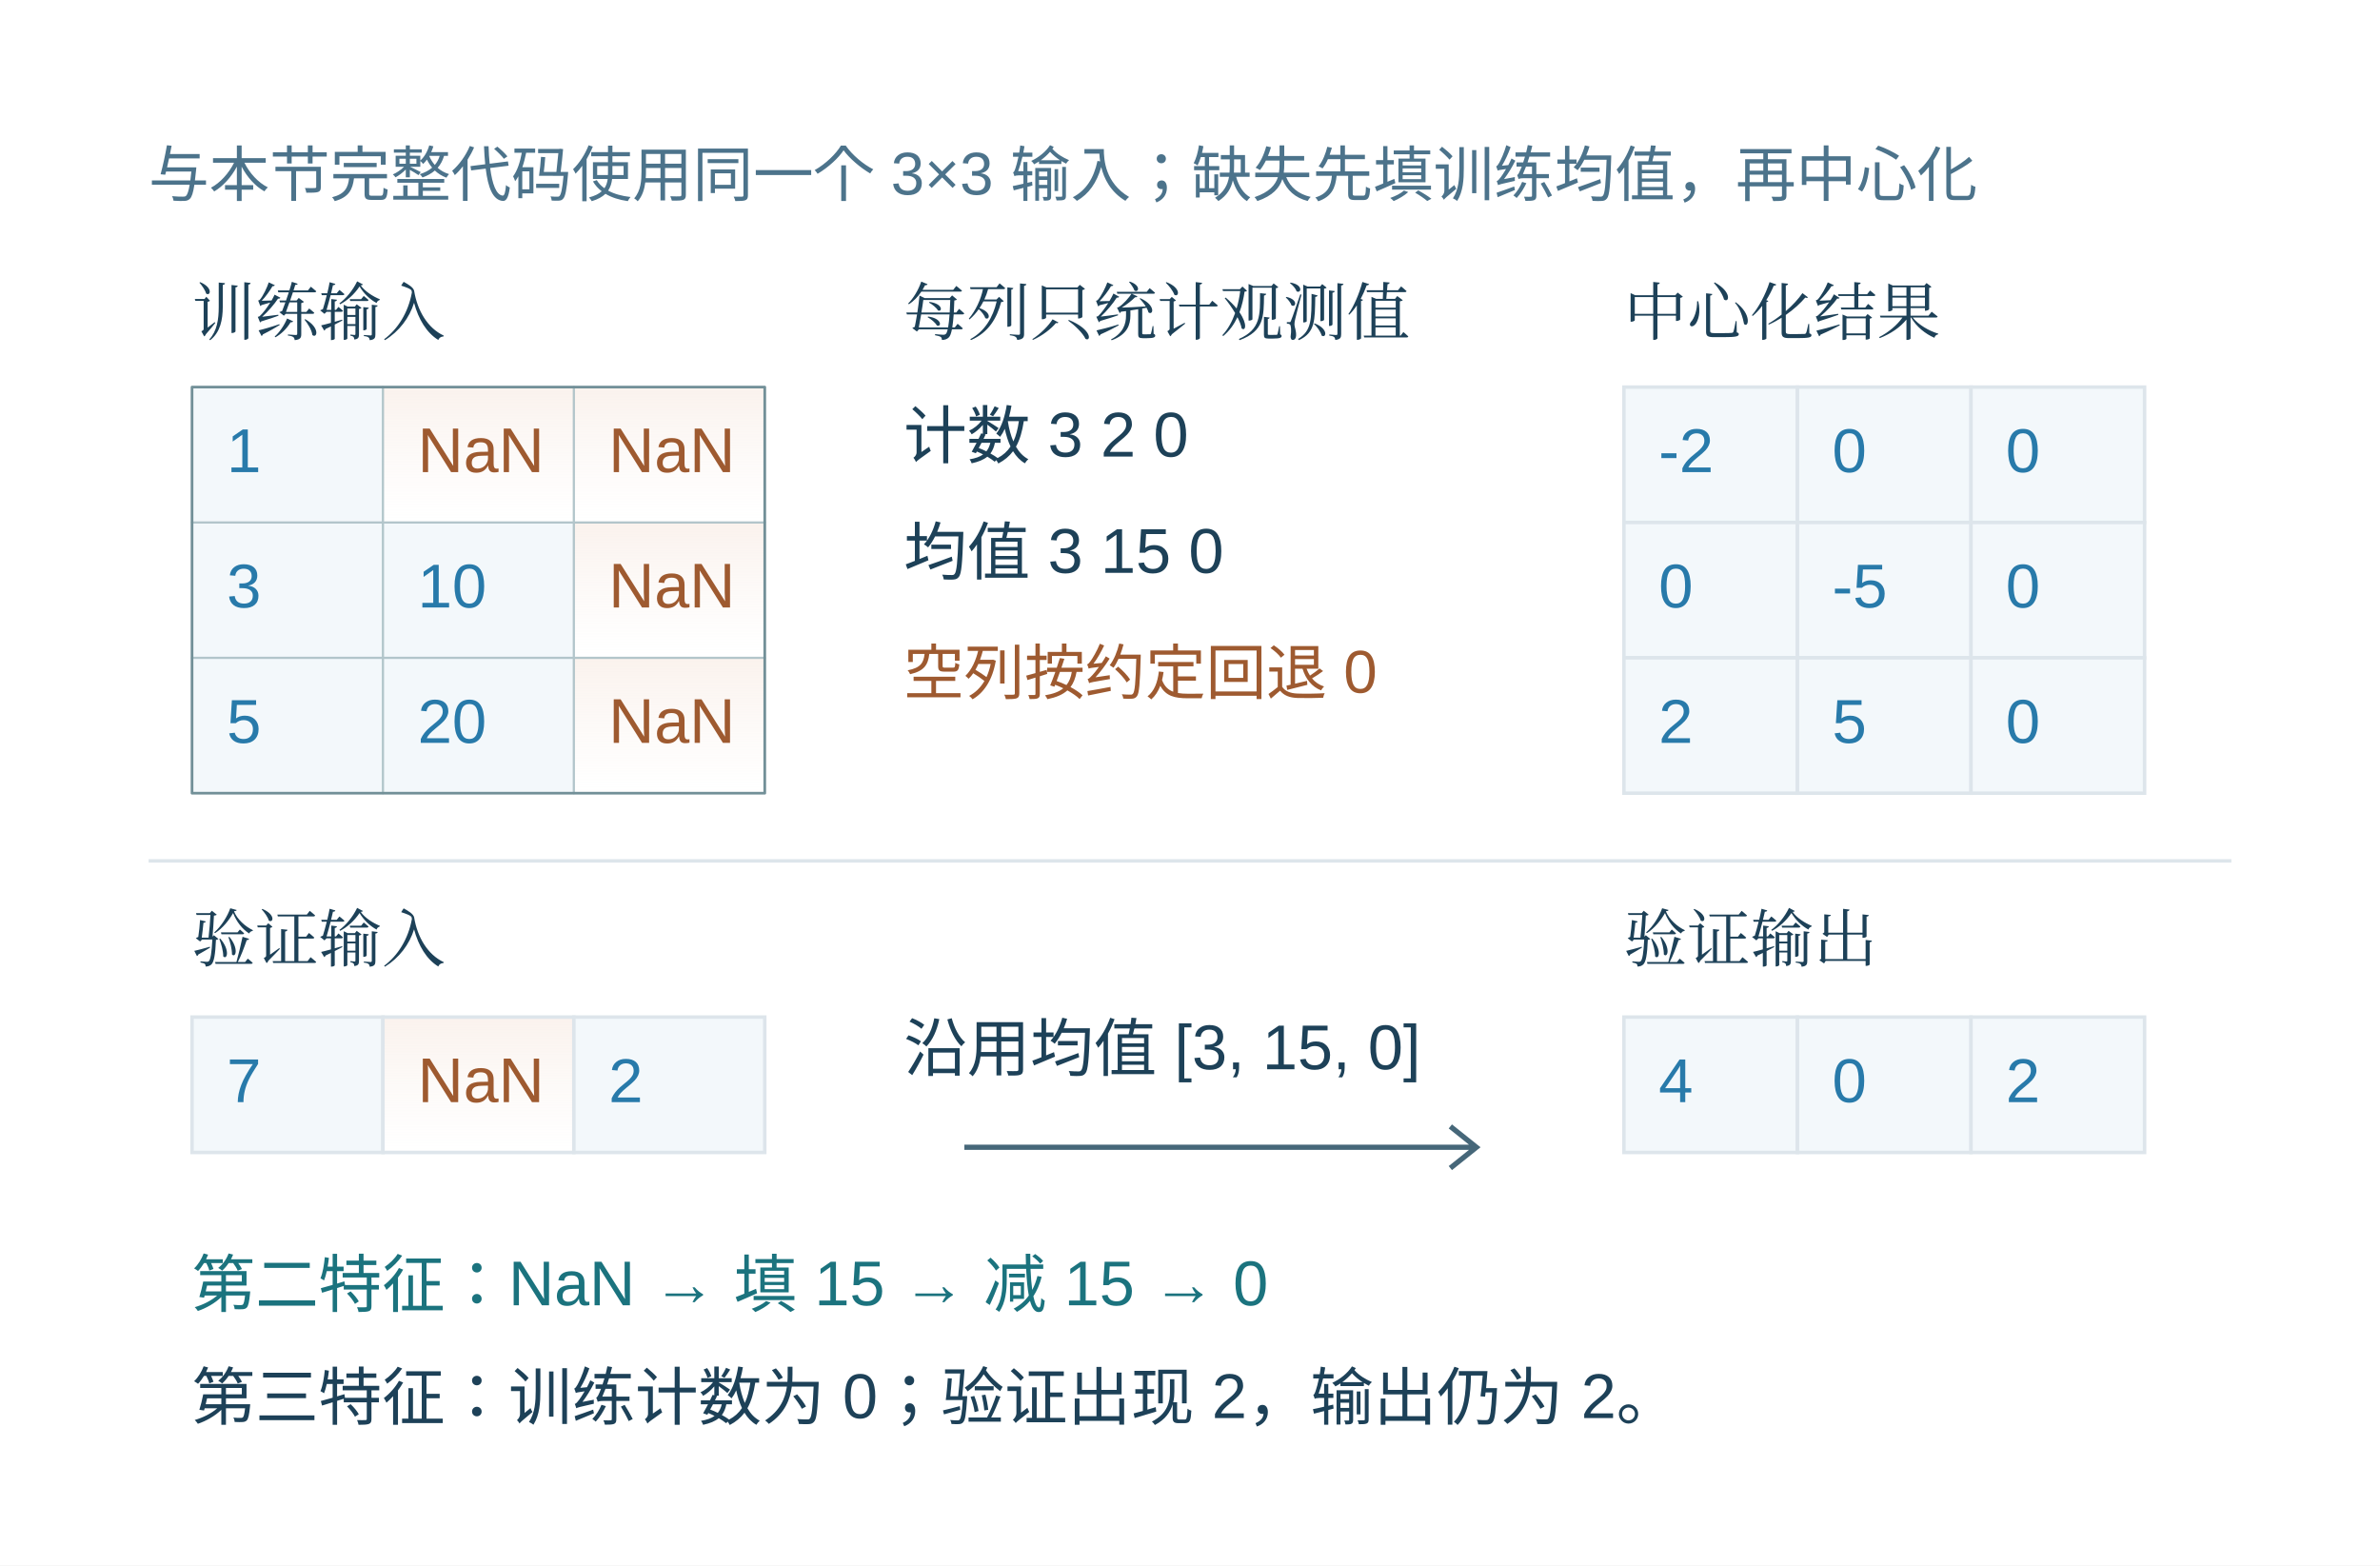
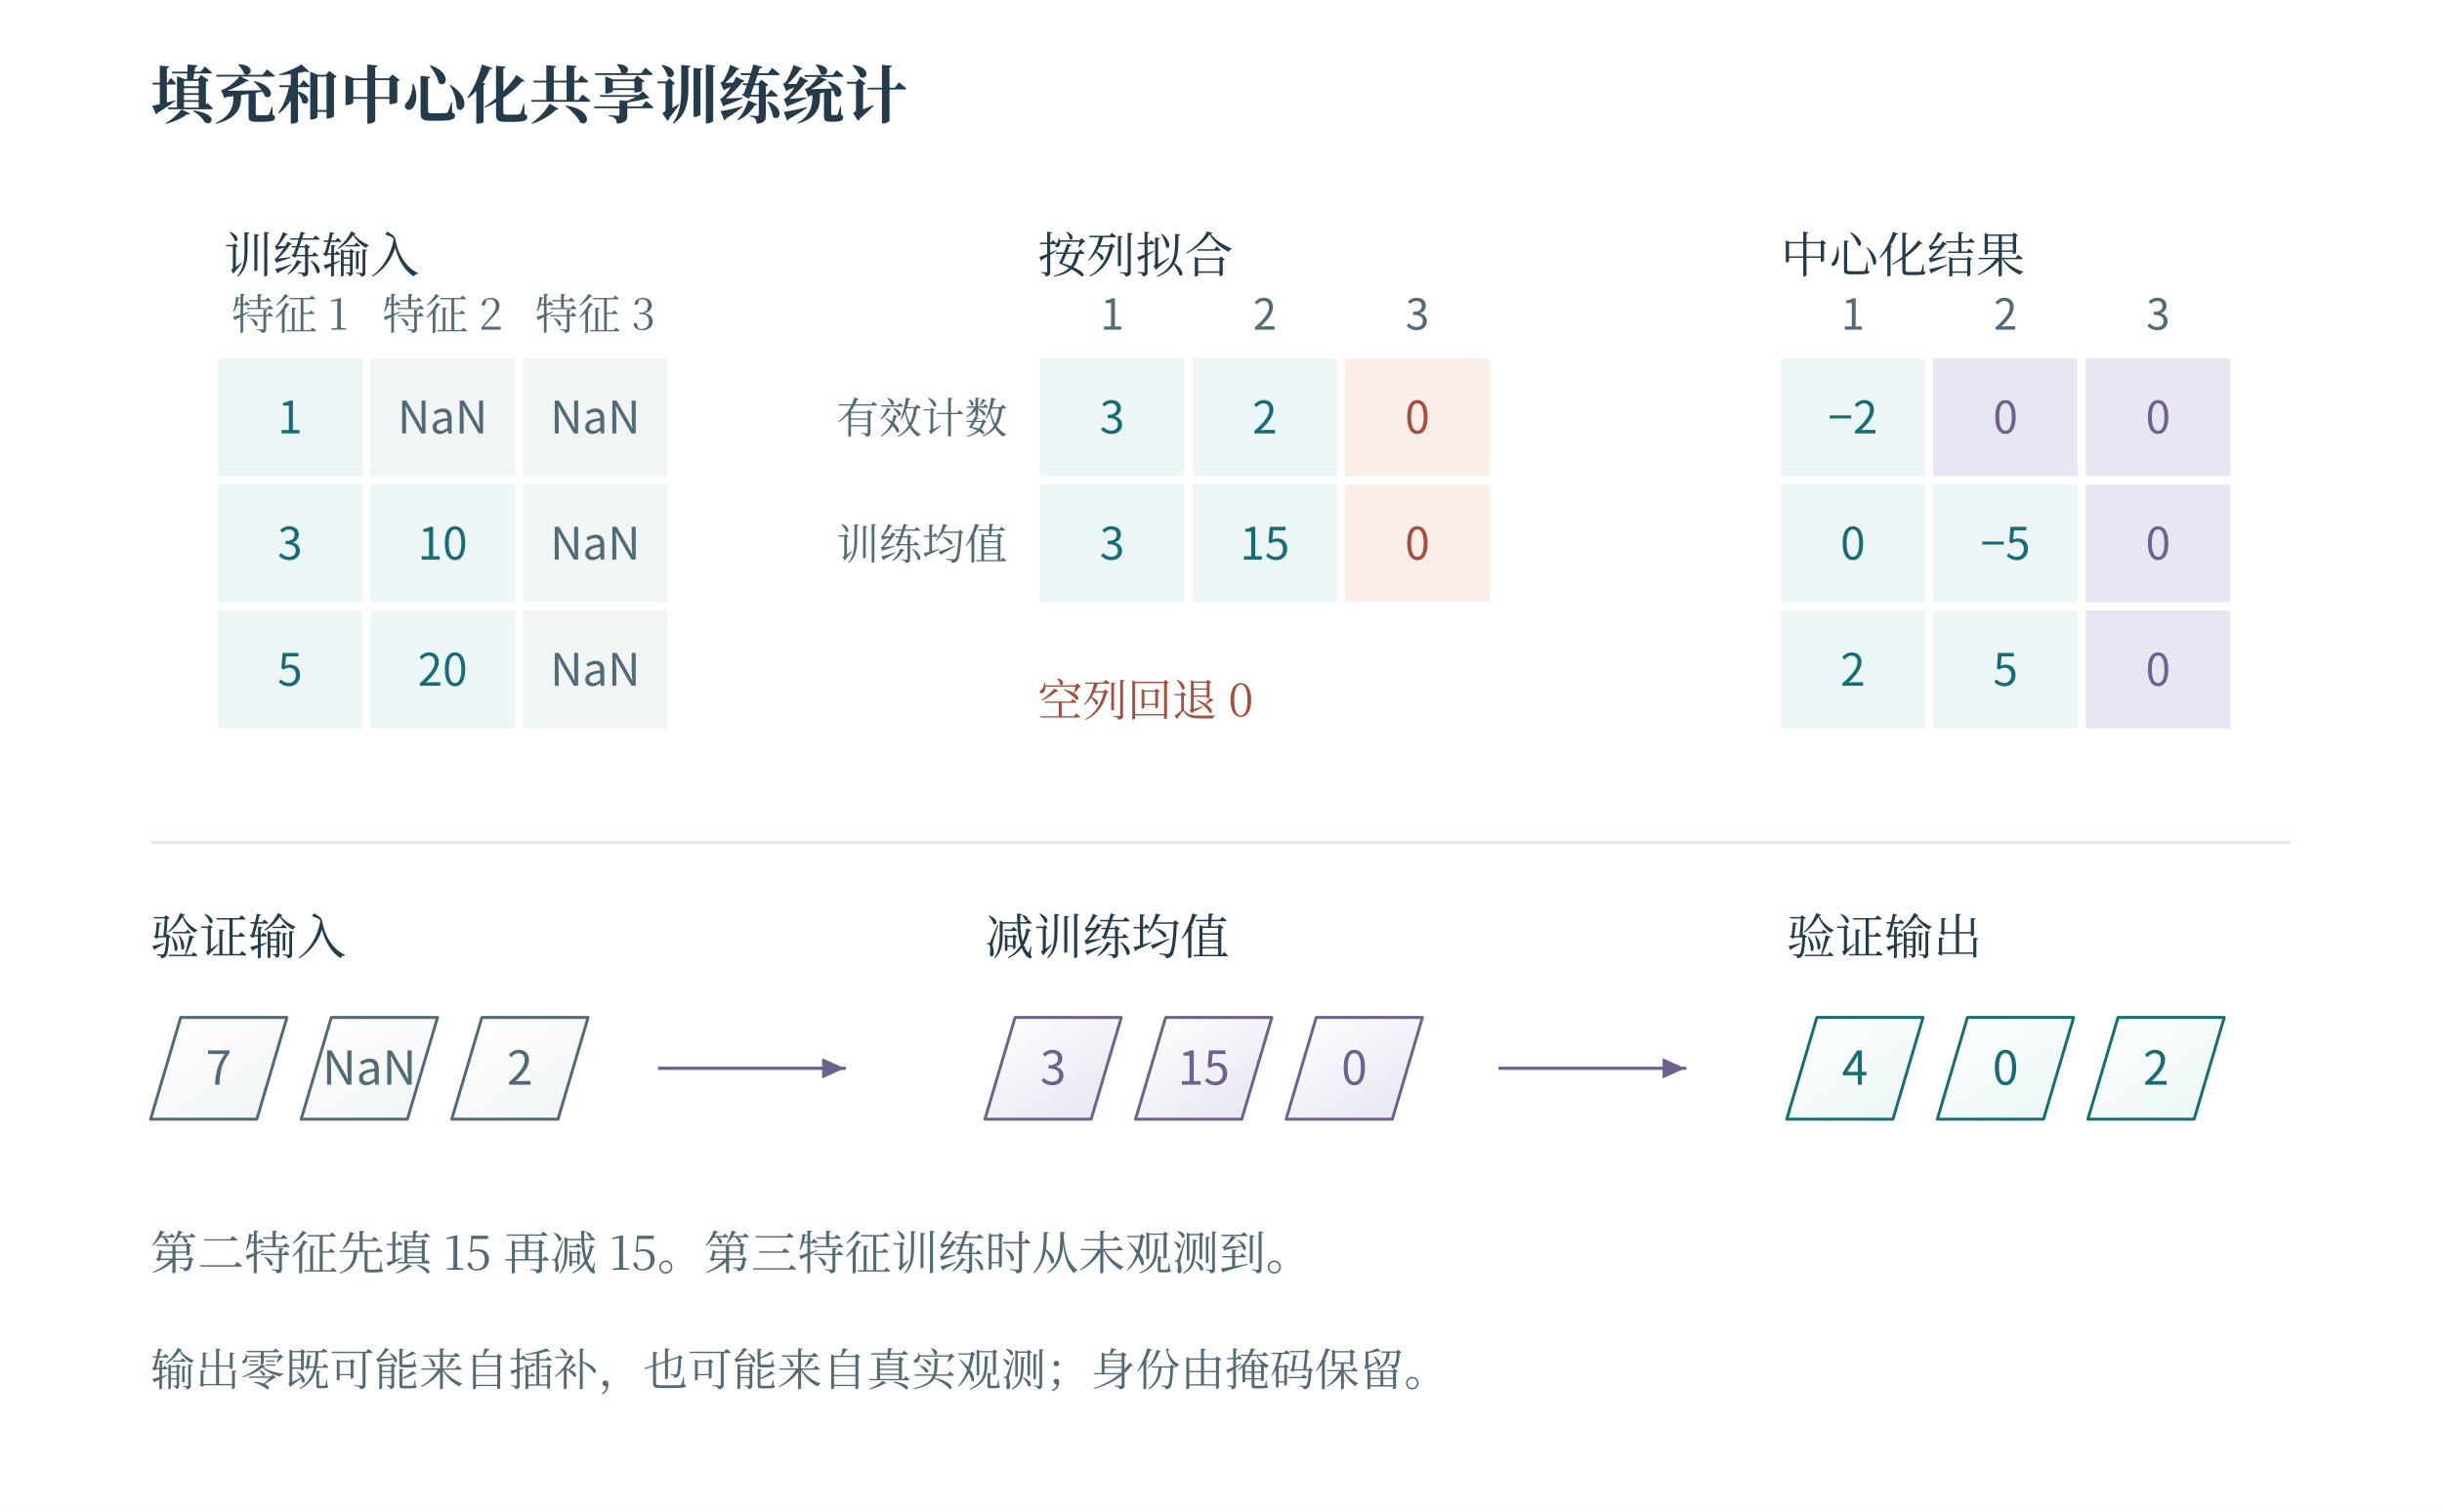
- <svg xmlns="http://www.w3.org/2000/svg" width="996.48" height="655.48" viewBox="-18.24 28.76 996.48 655.48" role="img" aria-labelledby="artwork-title artwork-desc">
+ <svg xmlns="http://www.w3.org/2000/svg" width="1200" height="743" viewBox="0 0 1200 743" role="img" aria-labelledby="fig-title fig-desc">
+   <rect x="0" y="0" width="1200" height="743" fill="#ffffff" opacity="1" />
  <defs>
-     <clipPath id="artwork-view">
-       <rect x="25" y="76" width="910" height="568.775" />
-     </clipPath>
+     <linearGradient id="t" x2="0.85" y2="1">
+       <stop stop-color="#fff" />
+       <stop offset="1" stop-color="#ecf6f6" />
+     </linearGradient>
+     <linearGradient id="r" x2="0.85" y2="1">
+       <stop stop-color="#fff" />
+       <stop offset="1" stop-color="#fbede8" />
+     </linearGradient>
+     <linearGradient id="v" x2="0.85" y2="1">
+       <stop stop-color="#fff" />
+       <stop offset="1" stop-color="#e8e6f2" />
+     </linearGradient>
+     <linearGradient id="n" x2="0.85" y2="1">
+       <stop stop-color="#fff" />
+       <stop offset="1" stop-color="#f1f5f6" />
+     </linearGradient>
  </defs>
-   <rect id="edition-paper" x="-18.24" y="28.76" width="996.48" height="655.48" fill="#ffffff" />
-   <svg id="edition-view" x="0" y="47" width="960" height="619" viewBox="0 47 960 619" overflow="hidden">
-     <rect width="960" height="666" fill="#ffffff" />
-     <g clip-path="url(#artwork-view)">
-       <g transform="translate(14.9231 29.50615) scale(0.726682)">
-         <g>
-           <defs>
-             <linearGradient id="book-wash-fff1e5" x1="0" y1="0" x2="0" y2="1">
-               <stop offset="0" stop-color="#faf2ed" />
-               <stop offset="1" stop-color="#ffffff" stop-opacity=".64" />
-             </linearGradient>
-           </defs>
-           <rect width="1252.267" height="782.701" fill="#ffffff" x="13.867" y="63.981" />
-           <g font-family="Microsoft YaHei,Arial,sans-serif" fill="#1c4c64">
-             <text x="40" y="112" font-size="34.83px" fill="#4c738b">与本节完整代码使用同一个 3×3 输入；缺失先填训练均值，再中心化</text>
-             <text x="65" y="192" font-size="36.467px" fill="#1d4158" font-family="SimSun, Noto Serif CJK SC, STSong, Microsoft YaHei, serif">训练输入</text>
-             <rect x="65" y="222" width="110" height="78" fill="#f3f8fb" stroke="none" stroke-width="2" />
-             <text x="85" y="271" font-size="35.7px" fill="#287aaa">1</text>
-             <rect x="175" y="222" width="110" height="78" fill="url(#book-wash-fff1e5)" stroke="none" stroke-width="2" />
-             <text x="195" y="271" font-size="36.467px" fill="#9e5a30">NaN</text>
-             <rect x="285" y="222" width="110" height="78" fill="url(#book-wash-fff1e5)" stroke="none" stroke-width="2" />
-             <text x="305" y="271" font-size="36.467px" fill="#9e5a30">NaN</text>
-             <rect x="65" y="300" width="110" height="78" fill="#f3f8fb" stroke="none" stroke-width="2" />
-             <text x="85" y="349" font-size="35.7px" fill="#287aaa">3</text>
-             <rect x="175" y="300" width="110" height="78" fill="#f3f8fb" stroke="none" stroke-width="2" />
-             <text x="195" y="349" font-size="35.7px" fill="#287aaa">10</text>
-             <rect x="285" y="300" width="110" height="78" fill="url(#book-wash-fff1e5)" stroke="none" stroke-width="2" />
-             <text x="305" y="349" font-size="36.467px" fill="#9e5a30">NaN</text>
-             <rect x="65" y="378" width="110" height="78" fill="#f3f8fb" stroke="none" stroke-width="2" />
-             <text x="85" y="427" font-size="35.7px" fill="#287aaa">5</text>
-             <rect x="175" y="378" width="110" height="78" fill="#f3f8fb" stroke="none" stroke-width="2" />
-             <text x="195" y="427" font-size="35.7px" fill="#287aaa">20</text>
-             <rect x="285" y="378" width="110" height="78" fill="url(#book-wash-fff1e5)" stroke="none" stroke-width="2" />
-             <path d="M175 222V456 M285 222V456 M65 300H395 M65 378H395" fill="none" stroke="#a9bfc4" stroke-width="1.28" stroke-opacity="0.88" stroke-linecap="round" stroke-linejoin="round" pointer-events="none" />
-             <path d="M65 222H395V456H65Z" fill="none" stroke="#729098" stroke-width="1.55" stroke-opacity="1" stroke-linecap="round" stroke-linejoin="round" pointer-events="none" />
-             <text x="305" y="427" font-size="36.467px" fill="#9e5a30">NaN</text>
-             <text x="475" y="192" font-size="36.467px" fill="#1d4158" font-family="SimSun, Noto Serif CJK SC, STSong, Microsoft YaHei, serif">每列只统计观测值</text>
-             <text x="475" y="263" font-size="36.467px" fill="#1d4158">计数   3       2       0</text>
-             <text x="475" y="330" font-size="36.467px" fill="#1d4158">均值   3      15       0</text>
-             <text x="475" y="399" font-size="34.83px" fill="#9e5a30">空列按约定回退 0</text>
-             <text x="890" y="192" font-size="36.467px" fill="#1d4158" font-family="SimSun, Noto Serif CJK SC, STSong, Microsoft YaHei, serif">中心化结果</text>
-             <rect x="890" y="222" width="100" height="78" fill="#f3f8fb" stroke="#dde5eb" stroke-width="2" />
-             <text x="910" y="271" font-size="35.7px" fill="#287aaa">-2</text>
-             <rect x="990" y="222" width="100" height="78" fill="#f3f8fb" stroke="#dde5eb" stroke-width="2" />
-             <text x="1010" y="271" font-size="35.7px" fill="#287aaa">0</text>
-             <rect x="1090" y="222" width="100" height="78" fill="#f3f8fb" stroke="#dde5eb" stroke-width="2" />
-             <text x="1110" y="271" font-size="35.7px" fill="#287aaa">0</text>
-             <rect x="890" y="300" width="100" height="78" fill="#f3f8fb" stroke="#dde5eb" stroke-width="2" />
-             <text x="910" y="349" font-size="35.7px" fill="#287aaa">0</text>
-             <rect x="990" y="300" width="100" height="78" fill="#f3f8fb" stroke="#dde5eb" stroke-width="2" />
-             <text x="1010" y="349" font-size="35.7px" fill="#287aaa">-5</text>
-             <rect x="1090" y="300" width="100" height="78" fill="#f3f8fb" stroke="#dde5eb" stroke-width="2" />
-             <text x="1110" y="349" font-size="35.7px" fill="#287aaa">0</text>
-             <rect x="890" y="378" width="100" height="78" fill="#f3f8fb" stroke="#dde5eb" stroke-width="2" />
-             <text x="910" y="427" font-size="35.7px" fill="#287aaa">2</text>
-             <rect x="990" y="378" width="100" height="78" fill="#f3f8fb" stroke="#dde5eb" stroke-width="2" />
-             <text x="1010" y="427" font-size="35.7px" fill="#287aaa">5</text>
-             <rect x="1090" y="378" width="100" height="78" fill="#f3f8fb" stroke="#dde5eb" stroke-width="2" />
-             <text x="1110" y="427" font-size="35.7px" fill="#287aaa">0</text>
-             <path d="M40 495 H1240" stroke="#dde5eb" stroke-width="2" />
-             <text x="65" y="553" font-size="36.467px" fill="#1d4158" font-family="SimSun, Noto Serif CJK SC, STSong, Microsoft YaHei, serif">验证输入</text>
-             <rect x="65" y="585" width="110" height="78" fill="#f3f8fb" stroke="#dde5eb" stroke-width="2" />
-             <text x="85" y="634" font-size="35.7px" fill="#287aaa">7</text>
-             <rect x="175" y="585" width="110" height="78" fill="url(#book-wash-fff1e5)" stroke="#dde5eb" stroke-width="2" />
-             <text x="195" y="634" font-size="36.467px" fill="#9e5a30">NaN</text>
-             <rect x="285" y="585" width="110" height="78" fill="#f3f8fb" stroke="#dde5eb" stroke-width="2" />
-             <text x="305" y="634" font-size="35.7px" fill="#287aaa">2</text>
-             <text x="475" y="616" font-size="36.467px" fill="#1d4158">沿用均值 [3, 15, 0]</text>
-             <path d="M510 660 H805 M790 648 L805 660 L790 672" stroke="#466779" stroke-width="3" fill="none" />
-             <text x="890" y="553" font-size="36.467px" fill="#1d4158" font-family="SimSun, Noto Serif CJK SC, STSong, Microsoft YaHei, serif">验证输出</text>
-             <rect x="890" y="585" width="100" height="78" fill="#f3f8fb" stroke="#dde5eb" stroke-width="2" />
-             <text x="910" y="634" font-size="35.7px" fill="#287aaa">4</text>
-             <rect x="990" y="585" width="100" height="78" fill="#f3f8fb" stroke="#dde5eb" stroke-width="2" />
-             <text x="1010" y="634" font-size="35.7px" fill="#287aaa">0</text>
-             <rect x="1090" y="585" width="100" height="78" fill="#f3f8fb" stroke="#dde5eb" stroke-width="2" />
-             <text x="1110" y="634" font-size="35.7px" fill="#287aaa">2</text>
-             <text x="65" y="752" font-size="36.467px" fill="#1b737e">第二特征：NaN → 填 15 → 减 15 → 0</text>
-             <text x="65" y="817" font-size="36.467px" fill="#1d4158">第三特征：训练计数为 0；验证出现 2，输出仍为 2。</text>
-           </g>
-         </g>
-       </g>
-     </g>
-   </svg>
+   <text x="74" y="58" fill="#233b4a" font-family="SimSun, Noto Serif CJK SC, Songti SC, Microsoft YaHei, serif" font-size="31" text-anchor="start" font-weight="600">填充和中心化共享训练统计</text>
+   <text x="110" y="134" fill="#233b4a" font-family="SimSun, Noto Serif CJK SC, Songti SC, Microsoft YaHei, serif" font-size="24" text-anchor="start" font-weight="400">训练输入</text>
+   <text x="510" y="134" fill="#233b4a" font-family="SimSun, Noto Serif CJK SC, Songti SC, Microsoft YaHei, serif" font-size="24" text-anchor="start" font-weight="400">按列拟合</text>
+   <text x="875" y="134" fill="#233b4a" font-family="SimSun, Noto Serif CJK SC, Songti SC, Microsoft YaHei, serif" font-size="24" text-anchor="start" font-weight="400">中心化结果</text>
+   <rect x="107" y="176" width="71" height="58" fill="#ecf6f6" opacity="1" />
+   <text x="142.5" y="213" fill="#166d75" font-family="Cambria Math, Noto Sans CJK SC, Microsoft YaHei, sans-serif" font-size="22" text-anchor="middle" font-weight="400">1</text>
+   <rect x="182" y="176" width="71" height="58" fill="#f1f5f6" opacity="1" />
+   <text x="217.5" y="213" fill="#526976" font-family="Cambria Math, Noto Sans CJK SC, Microsoft YaHei, sans-serif" font-size="22" text-anchor="middle" font-weight="400">NaN</text>
+   <rect x="257" y="176" width="71" height="58" fill="#f1f5f6" opacity="1" />
+   <text x="292.5" y="213" fill="#526976" font-family="Cambria Math, Noto Sans CJK SC, Microsoft YaHei, sans-serif" font-size="22" text-anchor="middle" font-weight="400">NaN</text>
+   <rect x="107" y="238" width="71" height="58" fill="#ecf6f6" opacity="1" />
+   <text x="142.5" y="275" fill="#166d75" font-family="Cambria Math, Noto Sans CJK SC, Microsoft YaHei, sans-serif" font-size="22" text-anchor="middle" font-weight="400">3</text>
+   <rect x="182" y="238" width="71" height="58" fill="#ecf6f6" opacity="1" />
+   <text x="217.5" y="275" fill="#166d75" font-family="Cambria Math, Noto Sans CJK SC, Microsoft YaHei, sans-serif" font-size="22" text-anchor="middle" font-weight="400">10</text>
+   <rect x="257" y="238" width="71" height="58" fill="#f1f5f6" opacity="1" />
+   <text x="292.5" y="275" fill="#526976" font-family="Cambria Math, Noto Sans CJK SC, Microsoft YaHei, sans-serif" font-size="22" text-anchor="middle" font-weight="400">NaN</text>
+   <rect x="107" y="300" width="71" height="58" fill="#ecf6f6" opacity="1" />
+   <text x="142.5" y="337" fill="#166d75" font-family="Cambria Math, Noto Sans CJK SC, Microsoft YaHei, sans-serif" font-size="22" text-anchor="middle" font-weight="400">5</text>
+   <rect x="182" y="300" width="71" height="58" fill="#ecf6f6" opacity="1" />
+   <text x="217.5" y="337" fill="#166d75" font-family="Cambria Math, Noto Sans CJK SC, Microsoft YaHei, sans-serif" font-size="22" text-anchor="middle" font-weight="400">20</text>
+   <rect x="257" y="300" width="71" height="58" fill="#f1f5f6" opacity="1" />
+   <text x="292.5" y="337" fill="#526976" font-family="Cambria Math, Noto Sans CJK SC, Microsoft YaHei, sans-serif" font-size="22" text-anchor="middle" font-weight="400">NaN</text>
+   <text x="142.5" y="162" fill="#526976" font-family="SimSun, Noto Serif CJK SC, Songti SC, Microsoft YaHei, serif" font-size="21" text-anchor="middle" font-weight="400">特征 1</text>
+   <text x="217.5" y="162" fill="#526976" font-family="SimSun, Noto Serif CJK SC, Songti SC, Microsoft YaHei, serif" font-size="21" text-anchor="middle" font-weight="400">特征 2</text>
+   <text x="292.5" y="162" fill="#526976" font-family="SimSun, Noto Serif CJK SC, Songti SC, Microsoft YaHei, serif" font-size="21" text-anchor="middle" font-weight="400">特征 3</text>
+   <rect x="511" y="176" width="71" height="58" fill="#ecf6f6" opacity="1" />
+   <text x="546.5" y="213" fill="#166d75" font-family="Cambria Math, Noto Sans CJK SC, Microsoft YaHei, sans-serif" font-size="22" text-anchor="middle" font-weight="400">3</text>
+   <rect x="586" y="176" width="71" height="58" fill="#ecf6f6" opacity="1" />
+   <text x="621.5" y="213" fill="#166d75" font-family="Cambria Math, Noto Sans CJK SC, Microsoft YaHei, sans-serif" font-size="22" text-anchor="middle" font-weight="400">2</text>
+   <rect x="661" y="176" width="71" height="58" fill="#fbede8" opacity="1" />
+   <text x="696.5" y="213" fill="#a74d3a" font-family="Cambria Math, Noto Sans CJK SC, Microsoft YaHei, sans-serif" font-size="22" text-anchor="middle" font-weight="400">0</text>
+   <text x="495" y="213" fill="#526976" font-family="SimSun, Noto Serif CJK SC, Songti SC, Microsoft YaHei, serif" font-size="21" text-anchor="end" font-weight="400">有效计数</text>
+   <rect x="511" y="238" width="71" height="58" fill="#ecf6f6" opacity="1" />
+   <text x="546.5" y="275" fill="#166d75" font-family="Cambria Math, Noto Sans CJK SC, Microsoft YaHei, sans-serif" font-size="22" text-anchor="middle" font-weight="400">3</text>
+   <rect x="586" y="238" width="71" height="58" fill="#ecf6f6" opacity="1" />
+   <text x="621.5" y="275" fill="#166d75" font-family="Cambria Math, Noto Sans CJK SC, Microsoft YaHei, sans-serif" font-size="22" text-anchor="middle" font-weight="400">15</text>
+   <rect x="661" y="238" width="71" height="58" fill="#fbede8" opacity="1" />
+   <text x="696.5" y="275" fill="#a74d3a" font-family="Cambria Math, Noto Sans CJK SC, Microsoft YaHei, sans-serif" font-size="22" text-anchor="middle" font-weight="400">0</text>
+   <text x="495" y="275" fill="#526976" font-family="SimSun, Noto Serif CJK SC, Songti SC, Microsoft YaHei, serif" font-size="21" text-anchor="end" font-weight="400">训练均值</text>
+   <text x="546.5" y="162" fill="#526976" font-family="Cambria Math, Noto Sans CJK SC, Microsoft YaHei, sans-serif" font-size="21" text-anchor="middle" font-weight="400">1</text>
+   <text x="621.5" y="162" fill="#526976" font-family="Cambria Math, Noto Sans CJK SC, Microsoft YaHei, sans-serif" font-size="21" text-anchor="middle" font-weight="400">2</text>
+   <text x="696.5" y="162" fill="#526976" font-family="Cambria Math, Noto Sans CJK SC, Microsoft YaHei, sans-serif" font-size="21" text-anchor="middle" font-weight="400">3</text>
+   <rect x="875" y="176" width="71" height="58" fill="#ecf6f6" opacity="1" />
+   <text x="910.5" y="213" fill="#166d75" font-family="Cambria Math, Noto Sans CJK SC, Microsoft YaHei, sans-serif" font-size="22" text-anchor="middle" font-weight="400">−2</text>
+   <rect x="950" y="176" width="71" height="58" fill="#e8e6f2" opacity="1" />
+   <text x="985.5" y="213" fill="#6e618e" font-family="Cambria Math, Noto Sans CJK SC, Microsoft YaHei, sans-serif" font-size="22" text-anchor="middle" font-weight="400">0</text>
+   <rect x="1025" y="176" width="71" height="58" fill="#e8e6f2" opacity="1" />
+   <text x="1060.5" y="213" fill="#6e618e" font-family="Cambria Math, Noto Sans CJK SC, Microsoft YaHei, sans-serif" font-size="22" text-anchor="middle" font-weight="400">0</text>
+   <rect x="875" y="238" width="71" height="58" fill="#ecf6f6" opacity="1" />
+   <text x="910.5" y="275" fill="#166d75" font-family="Cambria Math, Noto Sans CJK SC, Microsoft YaHei, sans-serif" font-size="22" text-anchor="middle" font-weight="400">0</text>
+   <rect x="950" y="238" width="71" height="58" fill="#ecf6f6" opacity="1" />
+   <text x="985.5" y="275" fill="#166d75" font-family="Cambria Math, Noto Sans CJK SC, Microsoft YaHei, sans-serif" font-size="22" text-anchor="middle" font-weight="400">−5</text>
+   <rect x="1025" y="238" width="71" height="58" fill="#e8e6f2" opacity="1" />
+   <text x="1060.5" y="275" fill="#6e618e" font-family="Cambria Math, Noto Sans CJK SC, Microsoft YaHei, sans-serif" font-size="22" text-anchor="middle" font-weight="400">0</text>
+   <rect x="875" y="300" width="71" height="58" fill="#ecf6f6" opacity="1" />
+   <text x="910.5" y="337" fill="#166d75" font-family="Cambria Math, Noto Sans CJK SC, Microsoft YaHei, sans-serif" font-size="22" text-anchor="middle" font-weight="400">2</text>
+   <rect x="950" y="300" width="71" height="58" fill="#ecf6f6" opacity="1" />
+   <text x="985.5" y="337" fill="#166d75" font-family="Cambria Math, Noto Sans CJK SC, Microsoft YaHei, sans-serif" font-size="22" text-anchor="middle" font-weight="400">5</text>
+   <rect x="1025" y="300" width="71" height="58" fill="#e8e6f2" opacity="1" />
+   <text x="1060.5" y="337" fill="#6e618e" font-family="Cambria Math, Noto Sans CJK SC, Microsoft YaHei, sans-serif" font-size="22" text-anchor="middle" font-weight="400">0</text>
+   <text x="910.5" y="162" fill="#526976" font-family="Cambria Math, Noto Sans CJK SC, Microsoft YaHei, sans-serif" font-size="21" text-anchor="middle" font-weight="400">1</text>
+   <text x="985.5" y="162" fill="#526976" font-family="Cambria Math, Noto Sans CJK SC, Microsoft YaHei, sans-serif" font-size="21" text-anchor="middle" font-weight="400">2</text>
+   <text x="1060.5" y="162" fill="#526976" font-family="Cambria Math, Noto Sans CJK SC, Microsoft YaHei, sans-serif" font-size="21" text-anchor="middle" font-weight="400">3</text>
+   <text x="510" y="352" fill="#a74d3a" font-family="SimSun, Noto Serif CJK SC, Songti SC, Microsoft YaHei, serif" font-size="22" text-anchor="start" font-weight="400">空列回退 0</text>
+   <path d="M75 414 L1125 414" fill="none" stroke="#dbe8eb" stroke-width="1.4" stroke-linecap="round" stroke-linejoin="round" />
+   <text x="74" y="469" fill="#233b4a" font-family="SimSun, Noto Serif CJK SC, Songti SC, Microsoft YaHei, serif" font-size="24" text-anchor="start" font-weight="400">验证输入</text>
+   <path d="M74 550 L88.8 500 L141 500 L126.2 550 Z" fill="url(#n)" stroke="#526976" stroke-width="1.45" stroke-linecap="round" stroke-linejoin="round" />
+   <text x="107.5" y="533.05" fill="#526976" font-family="Cambria Math, Noto Sans CJK SC, Microsoft YaHei, sans-serif" font-size="23" text-anchor="middle" font-weight="400">7</text>
+   <path d="M148 550 L162.8 500 L215 500 L200.2 550 Z" fill="url(#n)" stroke="#526976" stroke-width="1.45" stroke-linecap="round" stroke-linejoin="round" />
+   <text x="181.5" y="533.05" fill="#526976" font-family="Cambria Math, Noto Sans CJK SC, Microsoft YaHei, sans-serif" font-size="23" text-anchor="middle" font-weight="400">NaN</text>
+   <path d="M222 550 L236.8 500 L289 500 L274.2 550 Z" fill="url(#n)" stroke="#526976" stroke-width="1.45" stroke-linecap="round" stroke-linejoin="round" />
+   <text x="255.5" y="533.05" fill="#526976" font-family="Cambria Math, Noto Sans CJK SC, Microsoft YaHei, sans-serif" font-size="23" text-anchor="middle" font-weight="400">2</text>
+   <text x="484" y="469" fill="#233b4a" font-family="SimSun, Noto Serif CJK SC, Songti SC, Microsoft YaHei, serif" font-size="24" text-anchor="start" font-weight="400">减训练均值</text>
+   <path d="M484 550 L498.8 500 L551 500 L536.2 550 Z" fill="url(#v)" stroke="#6e618e" stroke-width="1.45" stroke-linecap="round" stroke-linejoin="round" />
+   <text x="517.5" y="533.05" fill="#6e618e" font-family="Cambria Math, Noto Sans CJK SC, Microsoft YaHei, sans-serif" font-size="23" text-anchor="middle" font-weight="400">3</text>
+   <path d="M558 550 L572.8 500 L625 500 L610.2 550 Z" fill="url(#v)" stroke="#6e618e" stroke-width="1.45" stroke-linecap="round" stroke-linejoin="round" />
+   <text x="591.5" y="533.05" fill="#6e618e" font-family="Cambria Math, Noto Sans CJK SC, Microsoft YaHei, sans-serif" font-size="23" text-anchor="middle" font-weight="400">15</text>
+   <path d="M632 550 L646.8 500 L699 500 L684.2 550 Z" fill="url(#v)" stroke="#6e618e" stroke-width="1.45" stroke-linecap="round" stroke-linejoin="round" />
+   <text x="665.5" y="533.05" fill="#6e618e" font-family="Cambria Math, Noto Sans CJK SC, Microsoft YaHei, sans-serif" font-size="23" text-anchor="middle" font-weight="400">0</text>
+   <text x="878" y="469" fill="#233b4a" font-family="SimSun, Noto Serif CJK SC, Songti SC, Microsoft YaHei, serif" font-size="24" text-anchor="start" font-weight="400">验证输出</text>
+   <path d="M878 550 L892.8 500 L945 500 L930.2 550 Z" fill="url(#t)" stroke="#166d75" stroke-width="1.45" stroke-linecap="round" stroke-linejoin="round" />
+   <text x="911.5" y="533.05" fill="#166d75" font-family="Cambria Math, Noto Sans CJK SC, Microsoft YaHei, sans-serif" font-size="23" text-anchor="middle" font-weight="400">4</text>
+   <path d="M952 550 L966.8 500 L1019 500 L1004.2 550 Z" fill="url(#t)" stroke="#166d75" stroke-width="1.45" stroke-linecap="round" stroke-linejoin="round" />
+   <text x="985.5" y="533.05" fill="#166d75" font-family="Cambria Math, Noto Sans CJK SC, Microsoft YaHei, sans-serif" font-size="23" text-anchor="middle" font-weight="400">0</text>
+   <path d="M1026 550 L1040.8 500 L1093 500 L1078.2 550 Z" fill="url(#t)" stroke="#166d75" stroke-width="1.45" stroke-linecap="round" stroke-linejoin="round" />
+   <text x="1059.5" y="533.05" fill="#166d75" font-family="Cambria Math, Noto Sans CJK SC, Microsoft YaHei, sans-serif" font-size="23" text-anchor="middle" font-weight="400">2</text>
+   <path d="M324 525 L415 525" fill="none" stroke="#6e618e" stroke-width="1.6" stroke-linecap="round" stroke-linejoin="round" />
+   <path d="M415 525 L404 530 L404 520 Z" fill="#6e618e" stroke="none" stroke-width="0" stroke-linecap="round" stroke-linejoin="round" />
+   <path d="M737 525 L828 525" fill="none" stroke="#6e618e" stroke-width="1.6" stroke-linecap="round" stroke-linejoin="round" />
+   <path d="M828 525 L817 530 L817 520 Z" fill="#6e618e" stroke="none" stroke-width="0" stroke-linecap="round" stroke-linejoin="round" />
+   <text x="74" y="624" fill="#526976" font-family="SimSun, Noto Serif CJK SC, Songti SC, Microsoft YaHei, serif" font-size="23" text-anchor="start" font-weight="400">第二特征先填 15 再减 15。第三特征训练时从未观测到。</text>
+   <text x="74" y="681" fill="#526976" font-family="SimSun, Noto Serif CJK SC, Songti SC, Microsoft YaHei, serif" font-size="22" text-anchor="start" font-weight="400">输出零既可能来自插补，也可能来自真实观测；身份由掩码保留。</text>
</svg>
